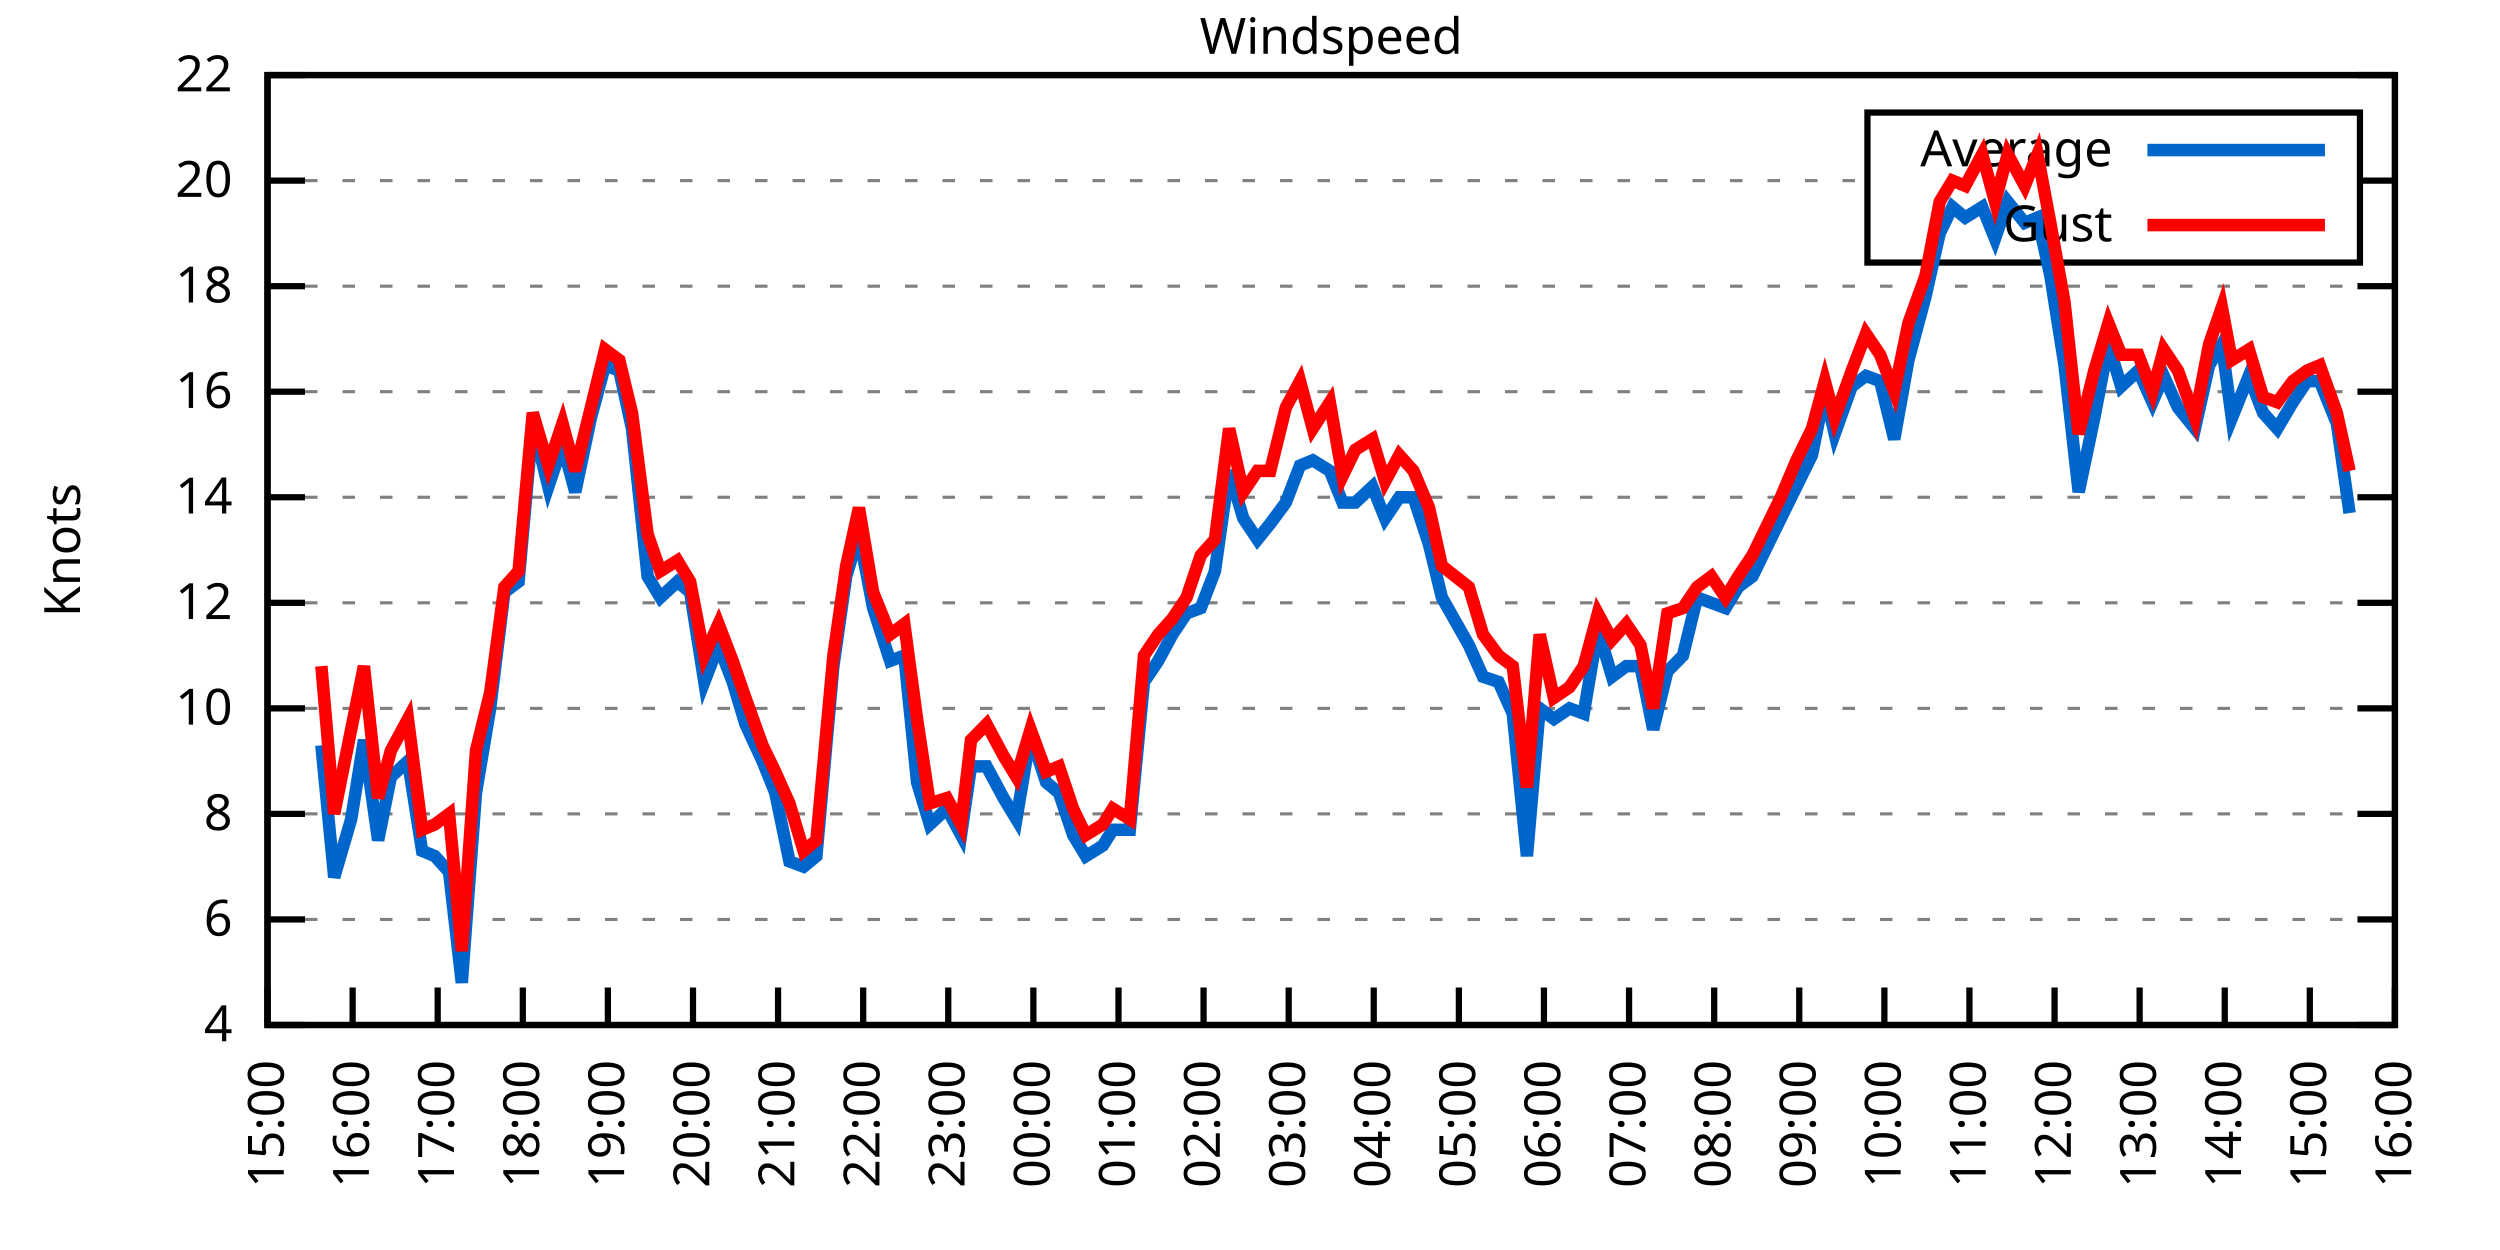
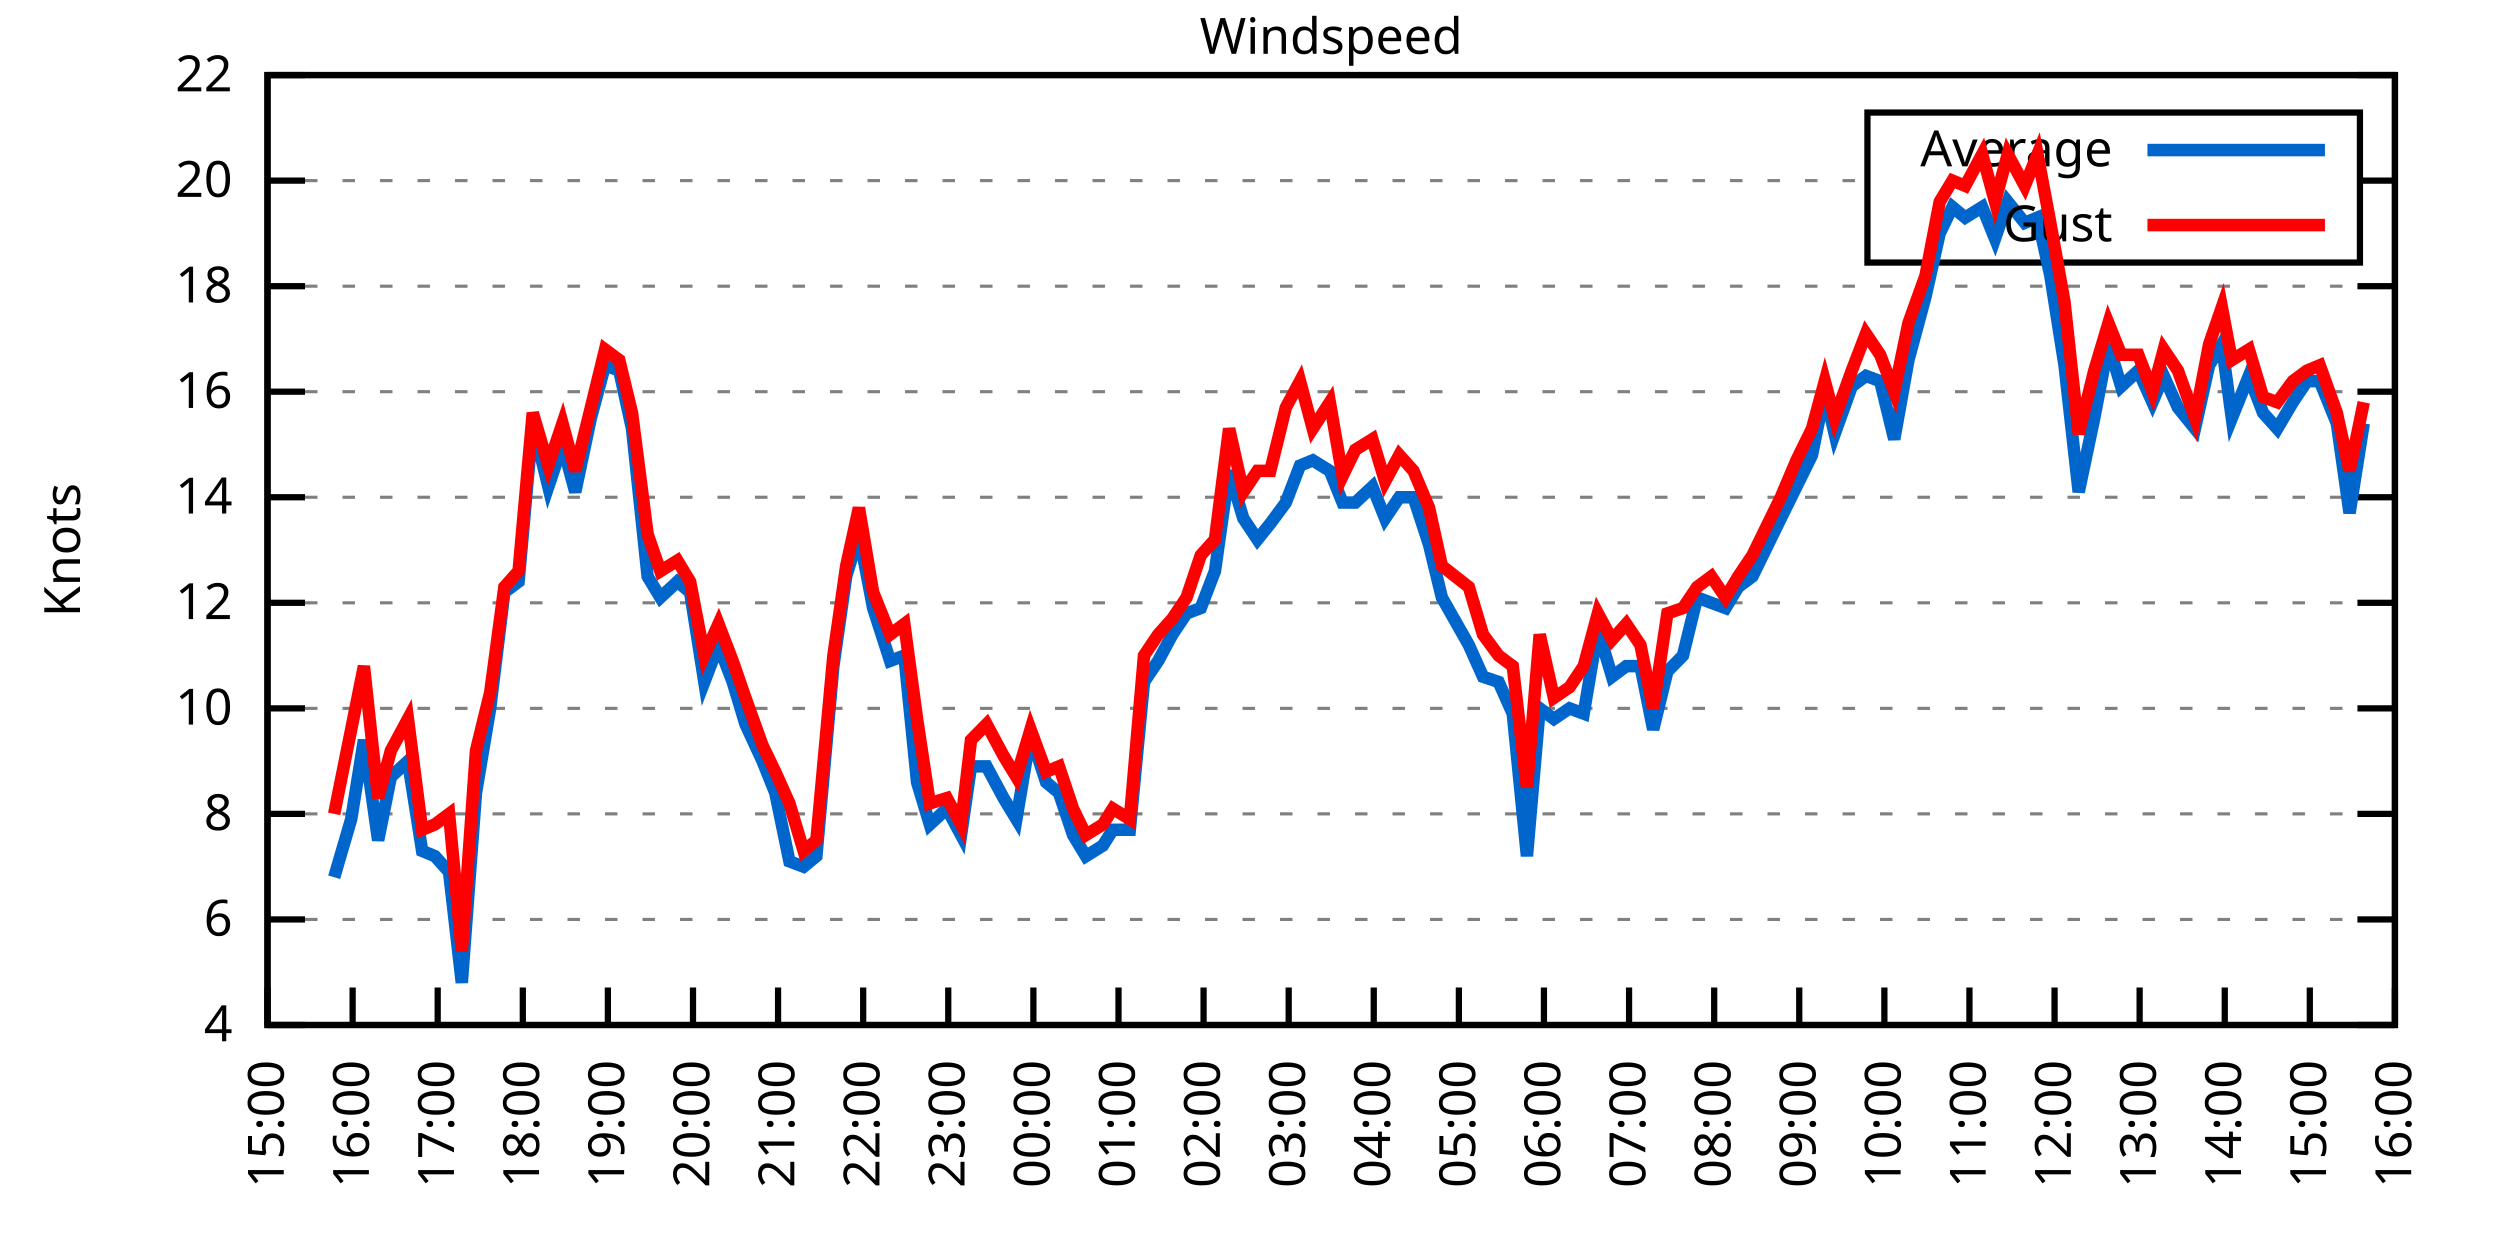
<svg xmlns="http://www.w3.org/2000/svg" xmlns:xlink="http://www.w3.org/1999/xlink" width="400" height="200" viewBox="0 0 400 200">
  <g id="gnuplot_canvas">
    <rect x="0" y="0" width="400" height="200" fill="none" />
    <defs>
      <circle id="gpDot" r="0.5" stroke-width="0.5" stroke="currentColor" />
      <path id="gpPt0" stroke-width="0.333" stroke="currentColor" d="M-1,0 h2 M0,-1 v2" />
      <path id="gpPt1" stroke-width="0.333" stroke="currentColor" d="M-1,-1 L1,1 M1,-1 L-1,1" />
      <path id="gpPt2" stroke-width="0.333" stroke="currentColor" d="M-1,0 L1,0 M0,-1 L0,1 M-1,-1 L1,1 M-1,1 L1,-1" />
      <rect id="gpPt3" stroke-width="0.333" stroke="currentColor" x="-1" y="-1" width="2" height="2" />
      <rect id="gpPt4" stroke-width="0.333" stroke="currentColor" fill="currentColor" x="-1" y="-1" width="2" height="2" />
      <circle id="gpPt5" stroke-width="0.333" stroke="currentColor" cx="0" cy="0" r="1" />
      <use xlink:href="#gpPt5" id="gpPt6" fill="currentColor" stroke="none" />
      <path id="gpPt7" stroke-width="0.333" stroke="currentColor" d="M0,-1.33 L-1.33,0.67 L1.33,0.67 z" />
      <use xlink:href="#gpPt7" id="gpPt8" fill="currentColor" stroke="none" />
      <use xlink:href="#gpPt7" id="gpPt9" stroke="currentColor" transform="rotate(180)" />
      <use xlink:href="#gpPt9" id="gpPt10" fill="currentColor" stroke="none" />
      <use xlink:href="#gpPt3" id="gpPt11" stroke="currentColor" transform="rotate(45)" />
      <use xlink:href="#gpPt11" id="gpPt12" fill="currentColor" stroke="none" />
      <path id="gpPt13" stroke-width="0.333" stroke="currentColor" d="M0,1.330 L1.265,0.411 L0.782,-1.067 L-0.782,-1.076 L-1.265,0.411 z" />
      <use xlink:href="#gpPt13" id="gpPt14" fill="currentColor" stroke="none" />
      <filter id="textbox" filterUnits="objectBoundingBox" x="0" y="0" height="1" width="1">
        <feFlood flood-color="white" flood-opacity="1" result="bgnd" />
        <feComposite in="SourceGraphic" in2="bgnd" operator="atop" />
      </filter>
      <filter id="greybox" filterUnits="objectBoundingBox" x="0" y="0" height="1" width="1">
        <feFlood flood-color="lightgrey" flood-opacity="1" result="grey" />
        <feComposite in="SourceGraphic" in2="grey" operator="atop" />
      </filter>
    </defs>
    <g fill="none" color="white" stroke="currentColor" stroke-width="1.00" stroke-linecap="butt" stroke-linejoin="miter">
</g>
    <g fill="none" color="black" stroke="currentColor" stroke-width="1.00" stroke-linecap="butt" stroke-linejoin="miter">
      <g stroke="none" shape-rendering="crispEdges">
        <polygon fill="rgb(255, 255, 255)" points="42.80,164.00 383.18,164.00 383.18,12.02 42.80,12.02 " />
      </g>
    </g>
    <g fill="none" color="black" stroke="currentColor" stroke-width="1.00" stroke-linecap="butt" stroke-linejoin="miter">
</g>
    <g fill="none" color="black" stroke="black" stroke-width="0.50" stroke-linecap="butt" stroke-linejoin="miter">
</g>
    <g fill="none" color="gray" stroke="currentColor" stroke-width="0.50" stroke-linecap="butt" stroke-linejoin="miter">
      <path stroke="gray" stroke-dasharray="2,4" class="gridline" d="M42.80,164.00 L383.19,164.00  " />
    </g>
    <g fill="none" color="gray" stroke="gray" stroke-width="1.00" stroke-linecap="butt" stroke-linejoin="miter">
</g>
    <g fill="none" color="black" stroke="currentColor" stroke-width="1.00" stroke-linecap="butt" stroke-linejoin="miter">
      <path stroke="black" d="M42.80,164.00 L48.80,164.00 M383.19,164.00 L377.19,164.00  " />
      <g transform="translate(37.20,166.60)" stroke="none" fill="black" font-family="Sans" font-size="8.00" text-anchor="end">
        <text>
          <tspan font-family="Sans"> 4</tspan>
        </text>
      </g>
    </g>
    <g fill="none" color="black" stroke="currentColor" stroke-width="1.00" stroke-linecap="butt" stroke-linejoin="miter">
</g>
    <g fill="none" color="black" stroke="black" stroke-width="0.50" stroke-linecap="butt" stroke-linejoin="miter">
</g>
    <g fill="none" color="gray" stroke="currentColor" stroke-width="0.50" stroke-linecap="butt" stroke-linejoin="miter">
      <path stroke="gray" stroke-dasharray="2,4" class="gridline" d="M42.80,147.11 L383.19,147.11  " />
    </g>
    <g fill="none" color="gray" stroke="gray" stroke-width="1.00" stroke-linecap="butt" stroke-linejoin="miter">
</g>
    <g fill="none" color="black" stroke="currentColor" stroke-width="1.00" stroke-linecap="butt" stroke-linejoin="miter">
      <path stroke="black" d="M42.80,147.11 L48.80,147.11 M383.19,147.11 L377.19,147.11  " />
      <g transform="translate(37.20,149.71)" stroke="none" fill="black" font-family="Sans" font-size="8.00" text-anchor="end">
        <text>
          <tspan font-family="Sans"> 6</tspan>
        </text>
      </g>
    </g>
    <g fill="none" color="black" stroke="currentColor" stroke-width="1.00" stroke-linecap="butt" stroke-linejoin="miter">
</g>
    <g fill="none" color="black" stroke="black" stroke-width="0.50" stroke-linecap="butt" stroke-linejoin="miter">
</g>
    <g fill="none" color="gray" stroke="currentColor" stroke-width="0.50" stroke-linecap="butt" stroke-linejoin="miter">
      <path stroke="gray" stroke-dasharray="2,4" class="gridline" d="M42.80,130.22 L383.19,130.22  " />
    </g>
    <g fill="none" color="gray" stroke="gray" stroke-width="1.00" stroke-linecap="butt" stroke-linejoin="miter">
</g>
    <g fill="none" color="black" stroke="currentColor" stroke-width="1.00" stroke-linecap="butt" stroke-linejoin="miter">
      <path stroke="black" d="M42.80,130.22 L48.80,130.22 M383.19,130.22 L377.19,130.22  " />
      <g transform="translate(37.20,132.82)" stroke="none" fill="black" font-family="Sans" font-size="8.00" text-anchor="end">
        <text>
          <tspan font-family="Sans"> 8</tspan>
        </text>
      </g>
    </g>
    <g fill="none" color="black" stroke="currentColor" stroke-width="1.00" stroke-linecap="butt" stroke-linejoin="miter">
</g>
    <g fill="none" color="black" stroke="black" stroke-width="0.50" stroke-linecap="butt" stroke-linejoin="miter">
</g>
    <g fill="none" color="gray" stroke="currentColor" stroke-width="0.50" stroke-linecap="butt" stroke-linejoin="miter">
      <path stroke="gray" stroke-dasharray="2,4" class="gridline" d="M42.80,113.34 L383.19,113.34  " />
    </g>
    <g fill="none" color="gray" stroke="gray" stroke-width="1.00" stroke-linecap="butt" stroke-linejoin="miter">
</g>
    <g fill="none" color="black" stroke="currentColor" stroke-width="1.00" stroke-linecap="butt" stroke-linejoin="miter">
      <path stroke="black" d="M42.80,113.34 L48.80,113.34 M383.19,113.34 L377.19,113.34  " />
      <g transform="translate(37.20,115.94)" stroke="none" fill="black" font-family="Sans" font-size="8.00" text-anchor="end">
        <text>
          <tspan font-family="Sans"> 10</tspan>
        </text>
      </g>
    </g>
    <g fill="none" color="black" stroke="currentColor" stroke-width="1.00" stroke-linecap="butt" stroke-linejoin="miter">
</g>
    <g fill="none" color="black" stroke="black" stroke-width="0.50" stroke-linecap="butt" stroke-linejoin="miter">
</g>
    <g fill="none" color="gray" stroke="currentColor" stroke-width="0.50" stroke-linecap="butt" stroke-linejoin="miter">
      <path stroke="gray" stroke-dasharray="2,4" class="gridline" d="M42.80,96.45 L383.19,96.45  " />
    </g>
    <g fill="none" color="gray" stroke="gray" stroke-width="1.00" stroke-linecap="butt" stroke-linejoin="miter">
</g>
    <g fill="none" color="black" stroke="currentColor" stroke-width="1.00" stroke-linecap="butt" stroke-linejoin="miter">
      <path stroke="black" d="M42.80,96.45 L48.80,96.45 M383.19,96.45 L377.19,96.45  " />
      <g transform="translate(37.20,99.05)" stroke="none" fill="black" font-family="Sans" font-size="8.00" text-anchor="end">
        <text>
          <tspan font-family="Sans"> 12</tspan>
        </text>
      </g>
    </g>
    <g fill="none" color="black" stroke="currentColor" stroke-width="1.00" stroke-linecap="butt" stroke-linejoin="miter">
</g>
    <g fill="none" color="black" stroke="black" stroke-width="0.50" stroke-linecap="butt" stroke-linejoin="miter">
</g>
    <g fill="none" color="gray" stroke="currentColor" stroke-width="0.50" stroke-linecap="butt" stroke-linejoin="miter">
      <path stroke="gray" stroke-dasharray="2,4" class="gridline" d="M42.80,79.56 L383.19,79.56  " />
    </g>
    <g fill="none" color="gray" stroke="gray" stroke-width="1.00" stroke-linecap="butt" stroke-linejoin="miter">
</g>
    <g fill="none" color="black" stroke="currentColor" stroke-width="1.00" stroke-linecap="butt" stroke-linejoin="miter">
      <path stroke="black" d="M42.80,79.56 L48.80,79.56 M383.19,79.56 L377.19,79.56  " />
      <g transform="translate(37.20,82.16)" stroke="none" fill="black" font-family="Sans" font-size="8.00" text-anchor="end">
        <text>
          <tspan font-family="Sans"> 14</tspan>
        </text>
      </g>
    </g>
    <g fill="none" color="black" stroke="currentColor" stroke-width="1.00" stroke-linecap="butt" stroke-linejoin="miter">
</g>
    <g fill="none" color="black" stroke="black" stroke-width="0.50" stroke-linecap="butt" stroke-linejoin="miter">
</g>
    <g fill="none" color="gray" stroke="currentColor" stroke-width="0.50" stroke-linecap="butt" stroke-linejoin="miter">
      <path stroke="gray" stroke-dasharray="2,4" class="gridline" d="M42.80,62.67 L383.19,62.67  " />
    </g>
    <g fill="none" color="gray" stroke="gray" stroke-width="1.00" stroke-linecap="butt" stroke-linejoin="miter">
</g>
    <g fill="none" color="black" stroke="currentColor" stroke-width="1.00" stroke-linecap="butt" stroke-linejoin="miter">
      <path stroke="black" d="M42.80,62.67 L48.80,62.67 M383.19,62.67 L377.19,62.67  " />
      <g transform="translate(37.20,65.27)" stroke="none" fill="black" font-family="Sans" font-size="8.00" text-anchor="end">
        <text>
          <tspan font-family="Sans"> 16</tspan>
        </text>
      </g>
    </g>
    <g fill="none" color="black" stroke="currentColor" stroke-width="1.00" stroke-linecap="butt" stroke-linejoin="miter">
</g>
    <g fill="none" color="black" stroke="black" stroke-width="0.50" stroke-linecap="butt" stroke-linejoin="miter">
</g>
    <g fill="none" color="gray" stroke="currentColor" stroke-width="0.50" stroke-linecap="butt" stroke-linejoin="miter">
      <path stroke="gray" stroke-dasharray="2,4" class="gridline" d="M42.80,45.79 L383.19,45.79  " />
    </g>
    <g fill="none" color="gray" stroke="gray" stroke-width="1.00" stroke-linecap="butt" stroke-linejoin="miter">
</g>
    <g fill="none" color="black" stroke="currentColor" stroke-width="1.00" stroke-linecap="butt" stroke-linejoin="miter">
      <path stroke="black" d="M42.80,45.79 L48.80,45.79 M383.19,45.79 L377.19,45.79  " />
      <g transform="translate(37.20,48.39)" stroke="none" fill="black" font-family="Sans" font-size="8.00" text-anchor="end">
        <text>
          <tspan font-family="Sans"> 18</tspan>
        </text>
      </g>
    </g>
    <g fill="none" color="black" stroke="currentColor" stroke-width="1.00" stroke-linecap="butt" stroke-linejoin="miter">
</g>
    <g fill="none" color="black" stroke="black" stroke-width="0.50" stroke-linecap="butt" stroke-linejoin="miter">
</g>
    <g fill="none" color="gray" stroke="currentColor" stroke-width="0.50" stroke-linecap="butt" stroke-linejoin="miter">
      <path stroke="gray" stroke-dasharray="2,4" class="gridline" d="M42.80,28.90 L298.79,28.90 M377.59,28.90 L383.19,28.90  " />
    </g>
    <g fill="none" color="gray" stroke="gray" stroke-width="1.00" stroke-linecap="butt" stroke-linejoin="miter">
</g>
    <g fill="none" color="black" stroke="currentColor" stroke-width="1.00" stroke-linecap="butt" stroke-linejoin="miter">
      <path stroke="black" d="M42.80,28.90 L48.80,28.90 M383.19,28.90 L377.19,28.90  " />
      <g transform="translate(37.20,31.50)" stroke="none" fill="black" font-family="Sans" font-size="8.00" text-anchor="end">
        <text>
          <tspan font-family="Sans"> 20</tspan>
        </text>
      </g>
    </g>
    <g fill="none" color="black" stroke="currentColor" stroke-width="1.00" stroke-linecap="butt" stroke-linejoin="miter">
</g>
    <g fill="none" color="black" stroke="black" stroke-width="0.50" stroke-linecap="butt" stroke-linejoin="miter">
</g>
    <g fill="none" color="gray" stroke="currentColor" stroke-width="0.50" stroke-linecap="butt" stroke-linejoin="miter">
      <path stroke="gray" stroke-dasharray="2,4" class="gridline" d="M42.80,12.01 L383.19,12.01  " />
    </g>
    <g fill="none" color="gray" stroke="gray" stroke-width="1.00" stroke-linecap="butt" stroke-linejoin="miter">
</g>
    <g fill="none" color="black" stroke="currentColor" stroke-width="1.00" stroke-linecap="butt" stroke-linejoin="miter">
      <path stroke="black" d="M42.80,12.01 L48.80,12.01 M383.19,12.01 L377.19,12.01  " />
      <g transform="translate(37.20,14.61)" stroke="none" fill="black" font-family="Sans" font-size="8.00" text-anchor="end">
        <text>
          <tspan font-family="Sans"> 22</tspan>
        </text>
      </g>
    </g>
    <g fill="none" color="black" stroke="currentColor" stroke-width="1.00" stroke-linecap="butt" stroke-linejoin="miter">
      <path stroke="black" d="M42.80,164.00 L42.80,158.00  " />
      <g transform="translate(45.40,169.60) rotate(270.00)" stroke="none" fill="black" font-family="Sans" font-size="8.00" text-anchor="end">
        <text>
          <tspan font-family="Sans">15:00</tspan>
        </text>
      </g>
    </g>
    <g fill="none" color="black" stroke="currentColor" stroke-width="1.00" stroke-linecap="butt" stroke-linejoin="miter">
      <path stroke="black" d="M56.42,164.00 L56.42,158.00  " />
      <g transform="translate(59.02,169.60) rotate(270.00)" stroke="none" fill="black" font-family="Sans" font-size="8.00" text-anchor="end">
        <text>
          <tspan font-family="Sans">16:00</tspan>
        </text>
      </g>
    </g>
    <g fill="none" color="black" stroke="currentColor" stroke-width="1.00" stroke-linecap="butt" stroke-linejoin="miter">
      <path stroke="black" d="M70.03,164.00 L70.03,158.00  " />
      <g transform="translate(72.63,169.60) rotate(270.00)" stroke="none" fill="black" font-family="Sans" font-size="8.00" text-anchor="end">
        <text>
          <tspan font-family="Sans">17:00</tspan>
        </text>
      </g>
    </g>
    <g fill="none" color="black" stroke="currentColor" stroke-width="1.00" stroke-linecap="butt" stroke-linejoin="miter">
      <path stroke="black" d="M83.65,164.00 L83.65,158.00  " />
      <g transform="translate(86.25,169.60) rotate(270.00)" stroke="none" fill="black" font-family="Sans" font-size="8.00" text-anchor="end">
        <text>
          <tspan font-family="Sans">18:00</tspan>
        </text>
      </g>
    </g>
    <g fill="none" color="black" stroke="currentColor" stroke-width="1.00" stroke-linecap="butt" stroke-linejoin="miter">
      <path stroke="black" d="M97.26,164.00 L97.26,158.00  " />
      <g transform="translate(99.86,169.60) rotate(270.00)" stroke="none" fill="black" font-family="Sans" font-size="8.00" text-anchor="end">
        <text>
          <tspan font-family="Sans">19:00</tspan>
        </text>
      </g>
    </g>
    <g fill="none" color="black" stroke="currentColor" stroke-width="1.00" stroke-linecap="butt" stroke-linejoin="miter">
      <path stroke="black" d="M110.88,164.00 L110.88,158.00  " />
      <g transform="translate(113.48,169.60) rotate(270.00)" stroke="none" fill="black" font-family="Sans" font-size="8.00" text-anchor="end">
        <text>
          <tspan font-family="Sans">20:00</tspan>
        </text>
      </g>
    </g>
    <g fill="none" color="black" stroke="currentColor" stroke-width="1.00" stroke-linecap="butt" stroke-linejoin="miter">
      <path stroke="black" d="M124.49,164.00 L124.49,158.00  " />
      <g transform="translate(127.09,169.60) rotate(270.00)" stroke="none" fill="black" font-family="Sans" font-size="8.00" text-anchor="end">
        <text>
          <tspan font-family="Sans">21:00</tspan>
        </text>
      </g>
    </g>
    <g fill="none" color="black" stroke="currentColor" stroke-width="1.00" stroke-linecap="butt" stroke-linejoin="miter">
      <path stroke="black" d="M138.11,164.00 L138.11,158.00  " />
      <g transform="translate(140.71,169.60) rotate(270.00)" stroke="none" fill="black" font-family="Sans" font-size="8.00" text-anchor="end">
        <text>
          <tspan font-family="Sans">22:00</tspan>
        </text>
      </g>
    </g>
    <g fill="none" color="black" stroke="currentColor" stroke-width="1.00" stroke-linecap="butt" stroke-linejoin="miter">
      <path stroke="black" d="M151.72,164.00 L151.72,158.00  " />
      <g transform="translate(154.32,169.60) rotate(270.00)" stroke="none" fill="black" font-family="Sans" font-size="8.00" text-anchor="end">
        <text>
          <tspan font-family="Sans">23:00</tspan>
        </text>
      </g>
    </g>
    <g fill="none" color="black" stroke="currentColor" stroke-width="1.00" stroke-linecap="butt" stroke-linejoin="miter">
      <path stroke="black" d="M165.34,164.00 L165.34,158.00  " />
      <g transform="translate(167.94,169.60) rotate(270.00)" stroke="none" fill="black" font-family="Sans" font-size="8.00" text-anchor="end">
        <text>
          <tspan font-family="Sans">00:00</tspan>
        </text>
      </g>
    </g>
    <g fill="none" color="black" stroke="currentColor" stroke-width="1.00" stroke-linecap="butt" stroke-linejoin="miter">
      <path stroke="black" d="M178.96,164.00 L178.96,158.00  " />
      <g transform="translate(181.56,169.60) rotate(270.00)" stroke="none" fill="black" font-family="Sans" font-size="8.00" text-anchor="end">
        <text>
          <tspan font-family="Sans">01:00</tspan>
        </text>
      </g>
    </g>
    <g fill="none" color="black" stroke="currentColor" stroke-width="1.00" stroke-linecap="butt" stroke-linejoin="miter">
      <path stroke="black" d="M192.57,164.00 L192.57,158.00  " />
      <g transform="translate(195.17,169.60) rotate(270.00)" stroke="none" fill="black" font-family="Sans" font-size="8.00" text-anchor="end">
        <text>
          <tspan font-family="Sans">02:00</tspan>
        </text>
      </g>
    </g>
    <g fill="none" color="black" stroke="currentColor" stroke-width="1.00" stroke-linecap="butt" stroke-linejoin="miter">
      <path stroke="black" d="M206.19,164.00 L206.19,158.00  " />
      <g transform="translate(208.79,169.60) rotate(270.00)" stroke="none" fill="black" font-family="Sans" font-size="8.00" text-anchor="end">
        <text>
          <tspan font-family="Sans">03:00</tspan>
        </text>
      </g>
    </g>
    <g fill="none" color="black" stroke="currentColor" stroke-width="1.00" stroke-linecap="butt" stroke-linejoin="miter">
      <path stroke="black" d="M219.80,164.00 L219.80,158.00  " />
      <g transform="translate(222.40,169.60) rotate(270.00)" stroke="none" fill="black" font-family="Sans" font-size="8.00" text-anchor="end">
        <text>
          <tspan font-family="Sans">04:00</tspan>
        </text>
      </g>
    </g>
    <g fill="none" color="black" stroke="currentColor" stroke-width="1.00" stroke-linecap="butt" stroke-linejoin="miter">
      <path stroke="black" d="M233.42,164.00 L233.42,158.00  " />
      <g transform="translate(236.02,169.60) rotate(270.00)" stroke="none" fill="black" font-family="Sans" font-size="8.00" text-anchor="end">
        <text>
          <tspan font-family="Sans">05:00</tspan>
        </text>
      </g>
    </g>
    <g fill="none" color="black" stroke="currentColor" stroke-width="1.00" stroke-linecap="butt" stroke-linejoin="miter">
      <path stroke="black" d="M247.03,164.00 L247.03,158.00  " />
      <g transform="translate(249.63,169.60) rotate(270.00)" stroke="none" fill="black" font-family="Sans" font-size="8.00" text-anchor="end">
        <text>
          <tspan font-family="Sans">06:00</tspan>
        </text>
      </g>
    </g>
    <g fill="none" color="black" stroke="currentColor" stroke-width="1.00" stroke-linecap="butt" stroke-linejoin="miter">
      <path stroke="black" d="M260.65,164.00 L260.65,158.00  " />
      <g transform="translate(263.25,169.60) rotate(270.00)" stroke="none" fill="black" font-family="Sans" font-size="8.00" text-anchor="end">
        <text>
          <tspan font-family="Sans">07:00</tspan>
        </text>
      </g>
    </g>
    <g fill="none" color="black" stroke="currentColor" stroke-width="1.00" stroke-linecap="butt" stroke-linejoin="miter">
      <path stroke="black" d="M274.27,164.00 L274.27,158.00  " />
      <g transform="translate(276.87,169.60) rotate(270.00)" stroke="none" fill="black" font-family="Sans" font-size="8.00" text-anchor="end">
        <text>
          <tspan font-family="Sans">08:00</tspan>
        </text>
      </g>
    </g>
    <g fill="none" color="black" stroke="currentColor" stroke-width="1.00" stroke-linecap="butt" stroke-linejoin="miter">
      <path stroke="black" d="M287.88,164.00 L287.88,158.00  " />
      <g transform="translate(290.48,169.60) rotate(270.00)" stroke="none" fill="black" font-family="Sans" font-size="8.00" text-anchor="end">
        <text>
          <tspan font-family="Sans">09:00</tspan>
        </text>
      </g>
    </g>
    <g fill="none" color="black" stroke="currentColor" stroke-width="1.00" stroke-linecap="butt" stroke-linejoin="miter">
      <path stroke="black" d="M301.50,164.00 L301.50,158.00  " />
      <g transform="translate(304.10,169.60) rotate(270.00)" stroke="none" fill="black" font-family="Sans" font-size="8.00" text-anchor="end">
        <text>
          <tspan font-family="Sans">10:00</tspan>
        </text>
      </g>
    </g>
    <g fill="none" color="black" stroke="currentColor" stroke-width="1.00" stroke-linecap="butt" stroke-linejoin="miter">
      <path stroke="black" d="M315.11,164.00 L315.11,158.00  " />
      <g transform="translate(317.71,169.60) rotate(270.00)" stroke="none" fill="black" font-family="Sans" font-size="8.00" text-anchor="end">
        <text>
          <tspan font-family="Sans">11:00</tspan>
        </text>
      </g>
    </g>
    <g fill="none" color="black" stroke="currentColor" stroke-width="1.00" stroke-linecap="butt" stroke-linejoin="miter">
      <path stroke="black" d="M328.73,164.00 L328.73,158.00  " />
      <g transform="translate(331.33,169.60) rotate(270.00)" stroke="none" fill="black" font-family="Sans" font-size="8.00" text-anchor="end">
        <text>
          <tspan font-family="Sans">12:00</tspan>
        </text>
      </g>
    </g>
    <g fill="none" color="black" stroke="currentColor" stroke-width="1.00" stroke-linecap="butt" stroke-linejoin="miter">
      <path stroke="black" d="M342.34,164.00 L342.34,158.00  " />
      <g transform="translate(344.94,169.60) rotate(270.00)" stroke="none" fill="black" font-family="Sans" font-size="8.00" text-anchor="end">
        <text>
          <tspan font-family="Sans">13:00</tspan>
        </text>
      </g>
    </g>
    <g fill="none" color="black" stroke="currentColor" stroke-width="1.00" stroke-linecap="butt" stroke-linejoin="miter">
      <path stroke="black" d="M355.96,164.00 L355.96,158.00  " />
      <g transform="translate(358.56,169.60) rotate(270.00)" stroke="none" fill="black" font-family="Sans" font-size="8.00" text-anchor="end">
        <text>
          <tspan font-family="Sans">14:00</tspan>
        </text>
      </g>
    </g>
    <g fill="none" color="black" stroke="currentColor" stroke-width="1.00" stroke-linecap="butt" stroke-linejoin="miter">
      <path stroke="black" d="M369.57,164.00 L369.57,158.00  " />
      <g transform="translate(372.17,169.60) rotate(270.00)" stroke="none" fill="black" font-family="Sans" font-size="8.00" text-anchor="end">
        <text>
          <tspan font-family="Sans">15:00</tspan>
        </text>
      </g>
    </g>
    <g fill="none" color="black" stroke="currentColor" stroke-width="1.00" stroke-linecap="butt" stroke-linejoin="miter">
      <path stroke="black" d="M383.19,164.00 L383.19,158.00  " />
      <g transform="translate(385.79,169.60) rotate(270.00)" stroke="none" fill="black" font-family="Sans" font-size="8.00" text-anchor="end">
        <text>
          <tspan font-family="Sans">16:00</tspan>
        </text>
      </g>
    </g>
    <g fill="none" color="black" stroke="currentColor" stroke-width="1.00" stroke-linecap="butt" stroke-linejoin="miter">
</g>
    <g fill="none" color="black" stroke="currentColor" stroke-width="1.00" stroke-linecap="butt" stroke-linejoin="miter">
      <path stroke="black" d="M42.80,12.01 L42.80,164.00 L383.19,164.00 L383.19,12.01 L42.80,12.01 Z  " />
    </g>
    <g fill="none" color="black" stroke="currentColor" stroke-width="1.00" stroke-linecap="butt" stroke-linejoin="miter">
</g>
    <g fill="none" color="black" stroke="currentColor" stroke-width="1.00" stroke-linecap="butt" stroke-linejoin="miter">
      <path stroke="black" d="M298.79,42.01 L298.79,18.01 L377.59,18.01 L377.59,42.01 L298.79,42.01 Z  " />
    </g>
    <g id="Windspeed_plot_1">
      <g fill="none" color="white" stroke="black" stroke-width="2.00" stroke-linecap="butt" stroke-linejoin="miter">
</g>
      <g fill="none" color="black" stroke="currentColor" stroke-width="2.00" stroke-linecap="butt" stroke-linejoin="miter">
        <g transform="translate(337.99,26.61)" stroke="none" fill="black" font-family="Sans" font-size="8.00" text-anchor="end">
          <text>
            <tspan font-family="Sans">Average</tspan>
          </text>
        </g>
      </g>
      <g fill="none" color="black" stroke="currentColor" stroke-width="2.00" stroke-linecap="butt" stroke-linejoin="miter">
-         <path stroke="rgb(  0, 102, 204)" d="M343.59,24.01 L371.99,24.01 M51.42,119.25 L53.47,140.36 L56.19,131.07 L58.23,118.40 L60.50,134.45 L62.54,124.31   L65.27,121.78 L67.54,136.14 L69.58,136.98 L71.85,139.51 L73.89,157.24 L76.16,126.85 L78.43,113.34 L80.70,94.76   L82.97,93.07 L85.24,67.74 L87.73,77.87 L90.00,71.12 L92.04,78.72 L94.54,66.90 L96.81,58.45 L99.08,59.30   L101.12,68.58 L103.62,92.23 L105.66,95.60 L108.38,93.07 L110.42,94.76 L112.69,109.11 L114.96,103.20 L117.23,109.11   L119.27,115.87 L122.00,121.78 L124.04,126.85 L126.31,137.82 L128.58,138.67 L130.62,136.98 L133.34,106.58 L135.39,92.23   L137.43,85.47 L139.70,97.29 L142.42,105.74 L144.69,104.89 L146.73,125.16 L148.77,131.91 L151.50,129.38 L153.77,133.60   L155.36,122.62 L157.85,122.62 L160.57,127.69 L162.62,131.07 L164.89,117.56 L167.38,125.16 L169.43,126.85 L171.69,133.60   L173.74,136.98 L176.46,135.29 L178.05,132.76 L180.77,132.76 L183.04,109.11 L185.31,105.74 L187.58,101.52 L189.85,98.14   L192.12,97.29 L194.39,91.38 L196.66,75.34 L198.93,82.94 L201.19,86.32 L203.24,83.78 L205.73,80.41 L208.00,74.49   L210.04,73.65 L212.77,75.34 L214.81,80.41 L216.85,80.41 L219.58,77.87 L221.62,82.94 L223.89,79.56 L226.16,79.56   L228.65,87.16 L230.70,95.60 L235.01,103.20 L237.28,108.27 L239.77,109.11 L242.04,114.18 L244.31,136.98 L246.35,113.34   L248.62,115.03 L251.12,113.34 L253.39,114.18 L255.66,100.67 L257.93,108.27 L260.20,106.58 L262.47,106.58 L264.51,116.71   L266.78,107.43 L269.27,104.89 L271.54,95.60 L273.81,96.45 L276.08,97.29 L278.12,93.92 L280.39,92.23 L284.93,82.94   L287.43,77.87 L289.92,72.81 L291.97,62.67 L293.55,69.43 L296.28,61.83 L298.55,60.14 L300.82,60.98 L303.08,70.27   L305.35,57.61 L308.08,47.47 L310.35,37.34 L312.39,33.12 L314.43,34.81 L317.15,33.12 L319.20,38.19 L321.24,32.28   L323.96,35.65 L326.00,34.81 L328.05,44.10 L330.32,58.45 L332.59,78.72 L335.08,66.90 L337.35,55.07 L339.39,61.83   L342.12,59.30 L344.39,64.36 L346.20,60.14 L348.47,65.21 L351.19,68.58 L353.46,58.45 L355.50,55.07 L357.09,66.90   L359.82,60.14 L362.09,66.05 L364.36,68.58 L366.85,64.36 L369.12,60.98 L371.16,60.98 L373.89,67.74 L375.93,82.09    " />
+         <path stroke="rgb(  0, 102, 204)" d="M343.59,24.01 L371.99,24.01 M53.47,140.36 L56.19,131.07 L58.23,118.40 L60.50,134.45 L62.54,124.31 L65.27,121.78   L67.54,136.14 L69.58,136.98 L71.85,139.51 L73.89,157.24 L76.16,126.85 L78.43,113.34 L80.70,94.76 L82.97,93.07   L85.24,67.74 L87.73,77.87 L90.00,71.12 L92.04,78.72 L94.54,66.90 L96.81,58.45 L99.08,59.30 L101.12,68.58   L103.62,92.23 L105.66,95.60 L108.38,93.07 L110.42,94.76 L112.69,109.11 L114.96,103.20 L117.23,109.11 L119.27,115.87   L122.00,121.78 L124.04,126.85 L126.31,137.82 L128.58,138.67 L130.62,136.98 L133.34,106.58 L135.39,92.23 L137.43,85.47   L139.70,97.29 L142.42,105.74 L144.69,104.89 L146.73,125.16 L148.77,131.91 L151.50,129.38 L153.77,133.60 L155.36,122.62   L157.85,122.62 L160.57,127.69 L162.62,131.07 L164.89,117.56 L167.38,125.16 L169.43,126.85 L171.69,133.60 L173.74,136.98   L176.46,135.29 L178.05,132.76 L180.77,132.76 L183.04,109.11 L185.31,105.74 L187.58,101.52 L189.85,98.14 L192.12,97.29   L194.39,91.38 L196.66,75.34 L198.93,82.94 L201.19,86.32 L203.24,83.78 L205.73,80.41 L208.00,74.49 L210.04,73.65   L212.77,75.34 L214.81,80.41 L216.85,80.41 L219.58,77.87 L221.62,82.94 L223.89,79.56 L226.16,79.56 L228.65,87.16   L230.70,95.60 L235.01,103.20 L237.28,108.27 L239.77,109.11 L242.04,114.18 L244.31,136.98 L246.35,113.34 L248.62,115.03   L251.12,113.34 L253.39,114.18 L255.66,100.67 L257.93,108.27 L260.20,106.58 L262.47,106.58 L264.51,116.71 L266.78,107.43   L269.27,104.89 L271.54,95.60 L273.81,96.45 L276.08,97.29 L278.12,93.92 L280.39,92.23 L284.93,82.94 L287.43,77.87   L289.92,72.81 L291.97,62.67 L293.55,69.43 L296.28,61.83 L298.55,60.14 L300.82,60.98 L303.08,70.27 L305.35,57.61   L308.08,47.47 L310.35,37.34 L312.39,33.12 L314.43,34.81 L317.15,33.12 L319.20,38.19 L321.24,32.28 L323.96,35.65   L326.00,34.81 L328.05,44.10 L330.32,58.45 L332.59,78.72 L335.08,66.90 L337.35,55.07 L339.39,61.83 L342.12,59.30   L344.39,64.36 L346.20,60.14 L348.47,65.21 L351.19,68.58 L353.46,58.45 L355.50,55.07 L357.09,66.90 L359.82,60.14   L362.09,66.05 L364.36,68.58 L366.85,64.36 L369.12,60.98 L371.16,60.98 L373.89,67.74 L375.93,82.09 L378.20,67.74    " />
      </g>
    </g>
    <g id="Windspeed_plot_2">
      <g fill="none" color="black" stroke="currentColor" stroke-width="2.00" stroke-linecap="butt" stroke-linejoin="miter">
        <g transform="translate(337.99,38.61)" stroke="none" fill="black" font-family="Sans" font-size="8.00" text-anchor="end">
          <text>
            <tspan font-family="Sans">Gust</tspan>
          </text>
        </g>
      </g>
      <g fill="none" color="black" stroke="currentColor" stroke-width="2.00" stroke-linecap="butt" stroke-linejoin="miter">
-         <path stroke="rgb(255,   0,   0)" d="M343.59,36.01 L371.99,36.01 M51.42,106.58 L53.47,130.22 L56.19,116.71 L58.23,106.58 L60.50,127.69 L62.54,120.09   L65.27,115.03 L67.54,132.76 L69.58,131.91 L71.85,130.22 L73.89,152.18 L76.16,120.09 L78.43,110.80 L80.70,93.92   L82.97,91.38 L85.24,66.05 L87.73,74.49 L90.00,67.74 L92.04,75.34 L94.54,65.21 L96.81,55.92 L99.08,57.61   L101.12,66.05 L103.62,85.47 L105.66,91.38 L108.38,89.69 L110.42,93.07 L112.69,104.89 L114.96,99.83 L117.23,105.74   L119.27,111.65 L122.00,119.25 L124.04,123.47 L126.31,128.54 L128.58,136.14 L130.62,134.45 L133.34,104.89 L135.39,90.54   L137.43,81.25 L139.70,94.76 L142.42,101.52 L144.69,99.83 L146.73,115.03 L148.77,128.54 L151.50,127.69 L153.77,131.91   L155.36,118.40 L157.85,115.87 L160.57,120.94 L162.62,124.31 L164.89,116.71 L167.38,123.47 L169.43,122.62 L171.69,129.38   L173.74,133.60 L176.46,131.91 L178.05,129.38 L180.77,131.07 L183.04,104.89 L185.31,101.52 L187.58,98.98 L189.85,95.60   L192.12,88.85 L194.39,86.32 L196.66,68.58 L198.93,78.72 L201.19,75.34 L203.24,75.34 L205.73,65.21 L208.00,60.98   L210.04,68.58 L212.77,64.36 L214.81,76.18 L216.85,71.96 L219.58,70.27 L221.62,77.03 L223.89,72.81 L226.16,75.34   L228.65,81.25 L230.70,90.54 L235.01,93.92 L237.28,101.52 L239.77,104.89 L242.04,106.58 L244.31,126.00 L246.35,101.52   L248.62,111.65 L251.12,109.96 L253.39,106.58 L255.66,98.14 L257.93,102.36 L260.20,99.83 L262.47,103.20 L264.51,113.34   L266.78,98.14 L269.27,97.29 L271.54,93.92 L273.81,92.23 L276.08,95.60 L278.12,92.23 L280.39,88.85 L284.93,79.56   L287.43,73.65 L289.92,68.58 L291.97,60.98 L293.55,66.90 L296.28,59.30 L298.55,53.39 L300.82,56.76 L303.08,62.67   L305.35,51.70 L308.08,44.10 L310.35,32.28 L312.39,28.90 L314.43,29.74 L317.15,24.68 L319.20,32.28 L321.24,24.68   L323.96,29.74 L326.00,24.68 L328.05,35.65 L330.32,48.32 L332.59,69.43 L335.08,59.30 L337.35,51.70 L339.39,56.76   L342.12,56.76 L344.39,62.67 L346.20,55.92 L348.47,59.30 L351.19,66.90 L353.46,55.07 L355.50,49.16 L357.09,57.61   L359.82,55.92 L362.09,63.52 L364.36,64.36 L366.85,60.98 L369.12,59.30 L371.16,58.45 L373.89,66.05 L375.93,75.34    " />
+         <path stroke="rgb(255,   0,   0)" d="M343.59,36.01 L371.99,36.01 M53.47,130.22 L56.19,116.71 L58.23,106.58 L60.50,127.69 L62.54,120.09 L65.27,115.03   L67.54,132.76 L69.58,131.91 L71.85,130.22 L73.89,152.18 L76.16,120.09 L78.43,110.80 L80.70,93.92 L82.97,91.38   L85.24,66.05 L87.73,74.49 L90.00,67.74 L92.04,75.34 L94.54,65.21 L96.81,55.92 L99.08,57.61 L101.12,66.05   L103.62,85.47 L105.66,91.38 L108.38,89.69 L110.42,93.07 L112.69,104.89 L114.96,99.83 L117.23,105.74 L119.27,111.65   L122.00,119.25 L124.04,123.47 L126.31,128.54 L128.58,136.14 L130.62,134.45 L133.34,104.89 L135.39,90.54 L137.43,81.25   L139.70,94.76 L142.42,101.52 L144.69,99.83 L146.73,115.03 L148.77,128.54 L151.50,127.69 L153.77,131.91 L155.36,118.40   L157.85,115.87 L160.57,120.94 L162.62,124.31 L164.89,116.71 L167.38,123.47 L169.43,122.62 L171.69,129.38 L173.74,133.60   L176.46,131.91 L178.05,129.38 L180.77,131.07 L183.04,104.89 L185.31,101.52 L187.58,98.98 L189.85,95.60 L192.12,88.85   L194.39,86.32 L196.66,68.58 L198.93,78.72 L201.19,75.34 L203.24,75.34 L205.73,65.21 L208.00,60.98 L210.04,68.58   L212.77,64.36 L214.81,76.18 L216.85,71.96 L219.58,70.27 L221.62,77.03 L223.89,72.81 L226.16,75.34 L228.65,81.25   L230.70,90.54 L235.01,93.92 L237.28,101.52 L239.77,104.89 L242.04,106.58 L244.31,126.00 L246.35,101.52 L248.62,111.65   L251.12,109.96 L253.39,106.58 L255.66,98.14 L257.93,102.36 L260.20,99.83 L262.47,103.20 L264.51,113.34 L266.78,98.14   L269.27,97.29 L271.54,93.92 L273.81,92.23 L276.08,95.60 L278.12,92.23 L280.39,88.85 L284.93,79.56 L287.43,73.65   L289.92,68.58 L291.97,60.98 L293.55,66.90 L296.28,59.30 L298.55,53.39 L300.82,56.76 L303.08,62.67 L305.35,51.70   L308.08,44.10 L310.35,32.28 L312.39,28.90 L314.43,29.74 L317.15,24.68 L319.20,32.28 L321.24,24.68 L323.96,29.74   L326.00,24.68 L328.05,35.65 L330.32,48.32 L332.59,69.43 L335.08,59.30 L337.35,51.70 L339.39,56.76 L342.12,56.76   L344.39,62.67 L346.20,55.92 L348.47,59.30 L351.19,66.90 L353.46,55.07 L355.50,49.16 L357.09,57.61 L359.82,55.92   L362.09,63.52 L364.36,64.36 L366.85,60.98 L369.12,59.30 L371.16,58.45 L373.89,66.05 L375.93,75.34 L378.20,64.36    " />
      </g>
    </g>
    <g fill="none" color="black" stroke="currentColor" stroke-width="2.00" stroke-linecap="butt" stroke-linejoin="miter">
</g>
    <g fill="none" color="black" stroke="black" stroke-width="1.00" stroke-linecap="butt" stroke-linejoin="miter">
</g>
    <g fill="none" color="black" stroke="currentColor" stroke-width="1.00" stroke-linecap="butt" stroke-linejoin="miter">
      <path stroke="black" d="M42.80,12.01 L42.80,164.00 L383.19,164.00 L383.19,12.01 L42.80,12.01 Z  " />
      <g transform="translate(12.80,88.01) rotate(270.00)" stroke="none" fill="black" font-family="Sans" font-size="8.00" text-anchor="middle">
        <text>
          <tspan font-family="Sans">Knots</tspan>
        </text>
      </g>
    </g>
    <g fill="none" color="black" stroke="currentColor" stroke-width="1.00" stroke-linecap="butt" stroke-linejoin="miter">
</g>
    <g fill="none" color="black" stroke="currentColor" stroke-width="1.00" stroke-linecap="butt" stroke-linejoin="miter">
      <g transform="translate(212.99,8.61)" stroke="none" fill="black" font-family="Sans" font-size="8.00" text-anchor="middle">
        <text>
          <tspan font-family="Sans">Windspeed</tspan>
        </text>
      </g>
    </g>
    <g fill="none" color="black" stroke="currentColor" stroke-width="1.00" stroke-linecap="butt" stroke-linejoin="miter">
</g>
  </g>
</svg>
